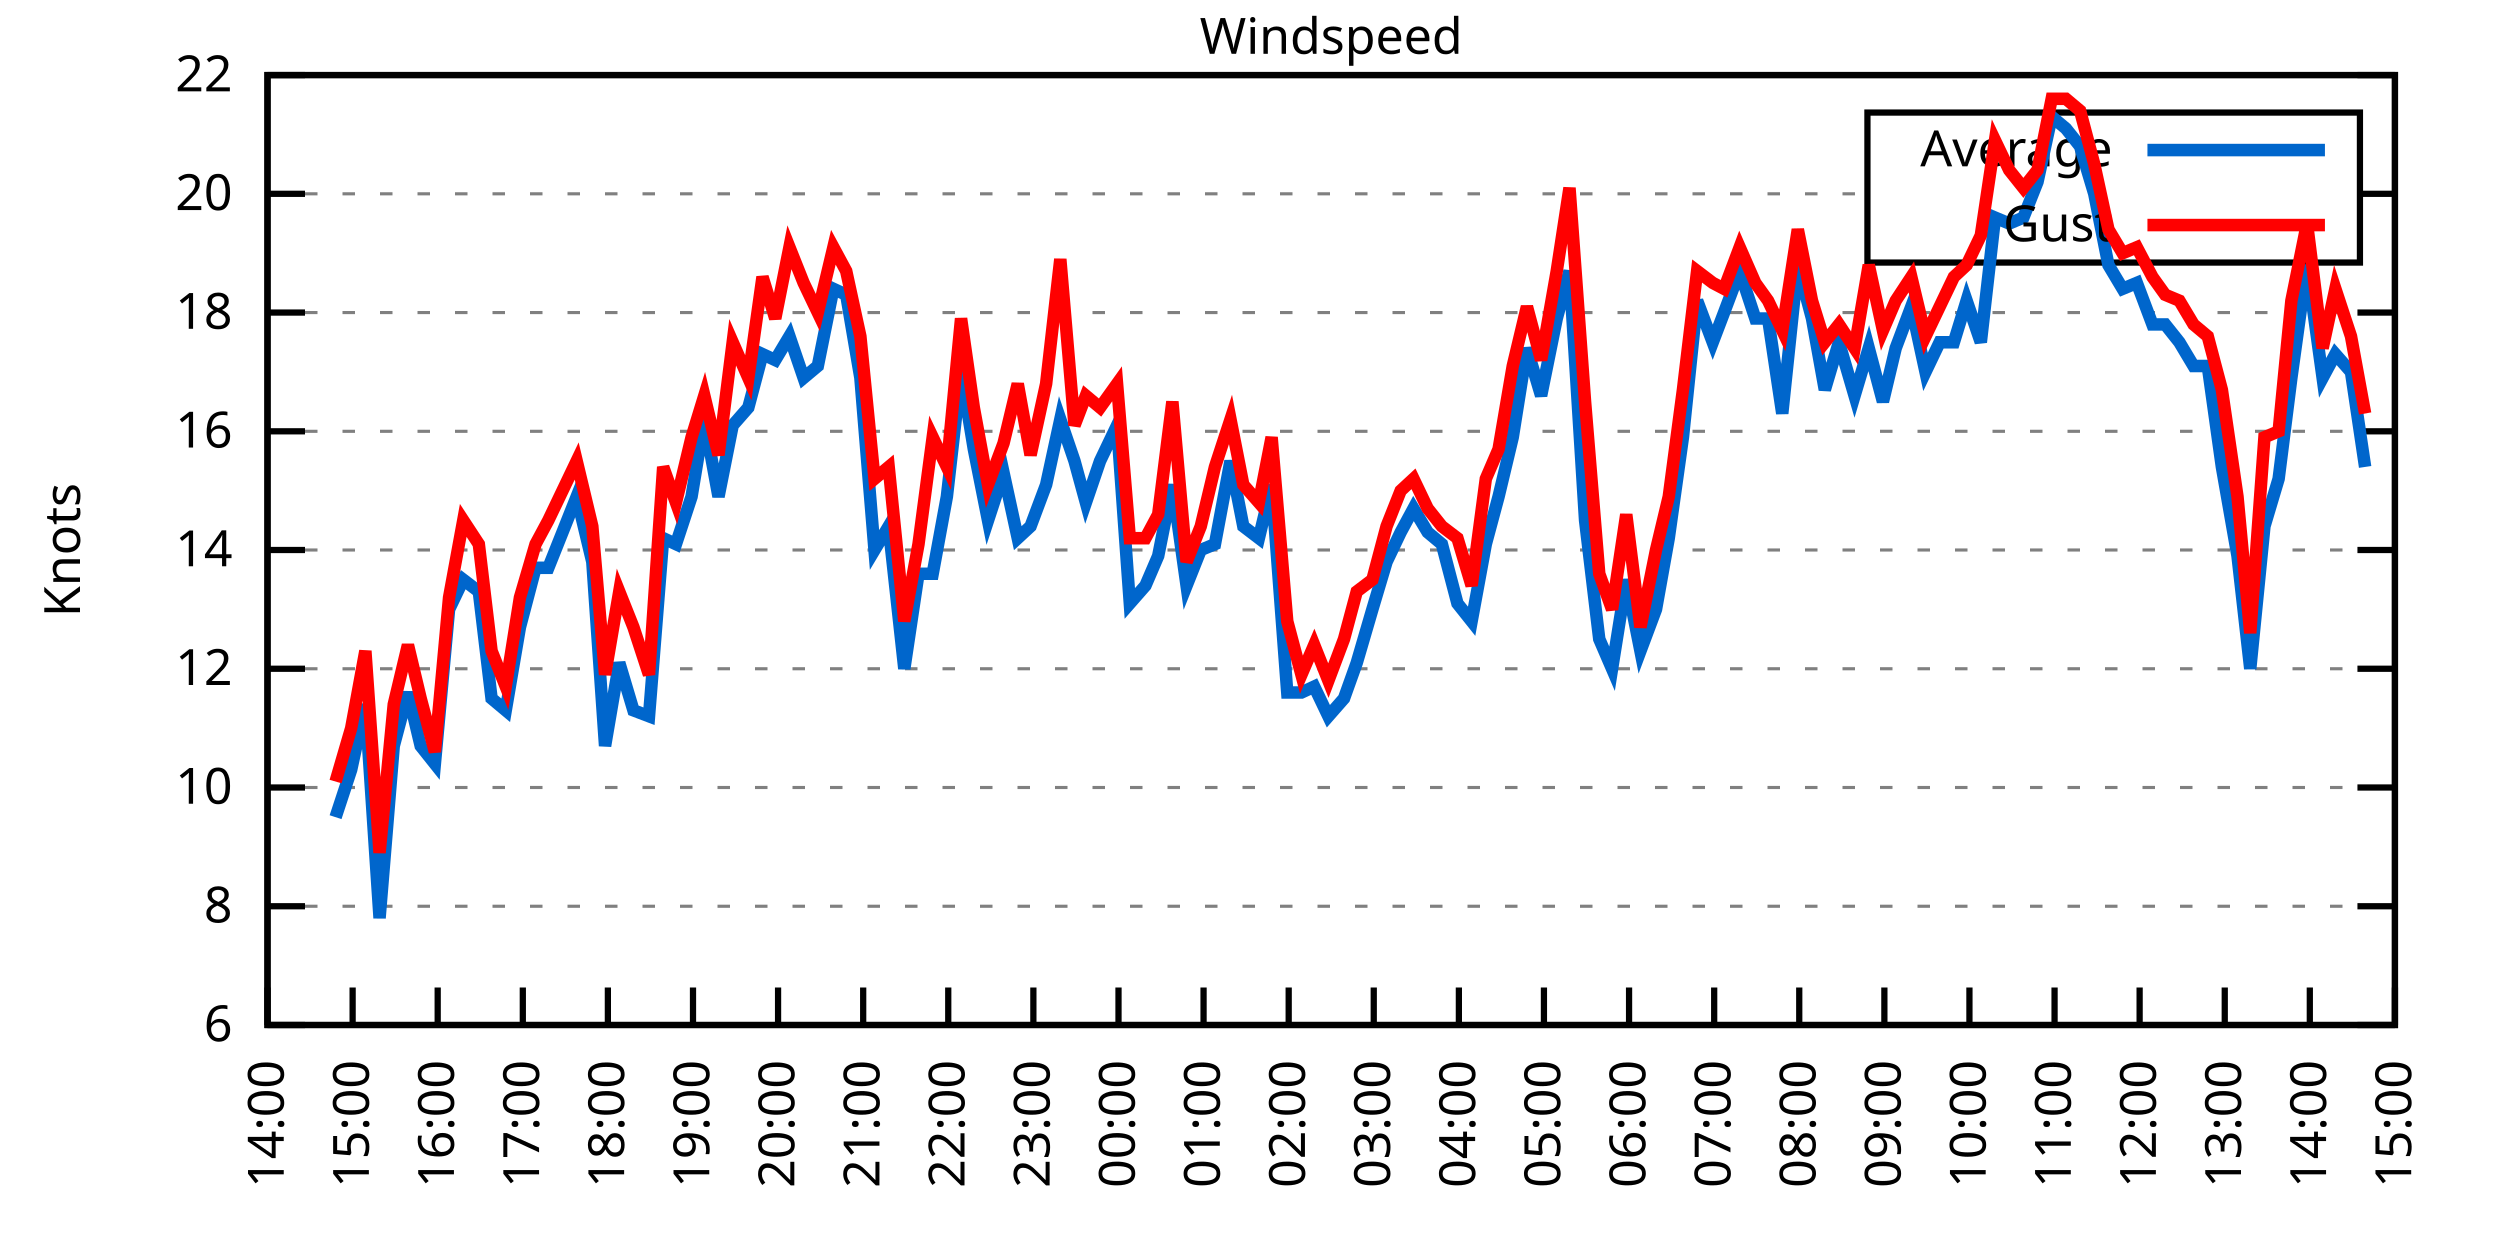
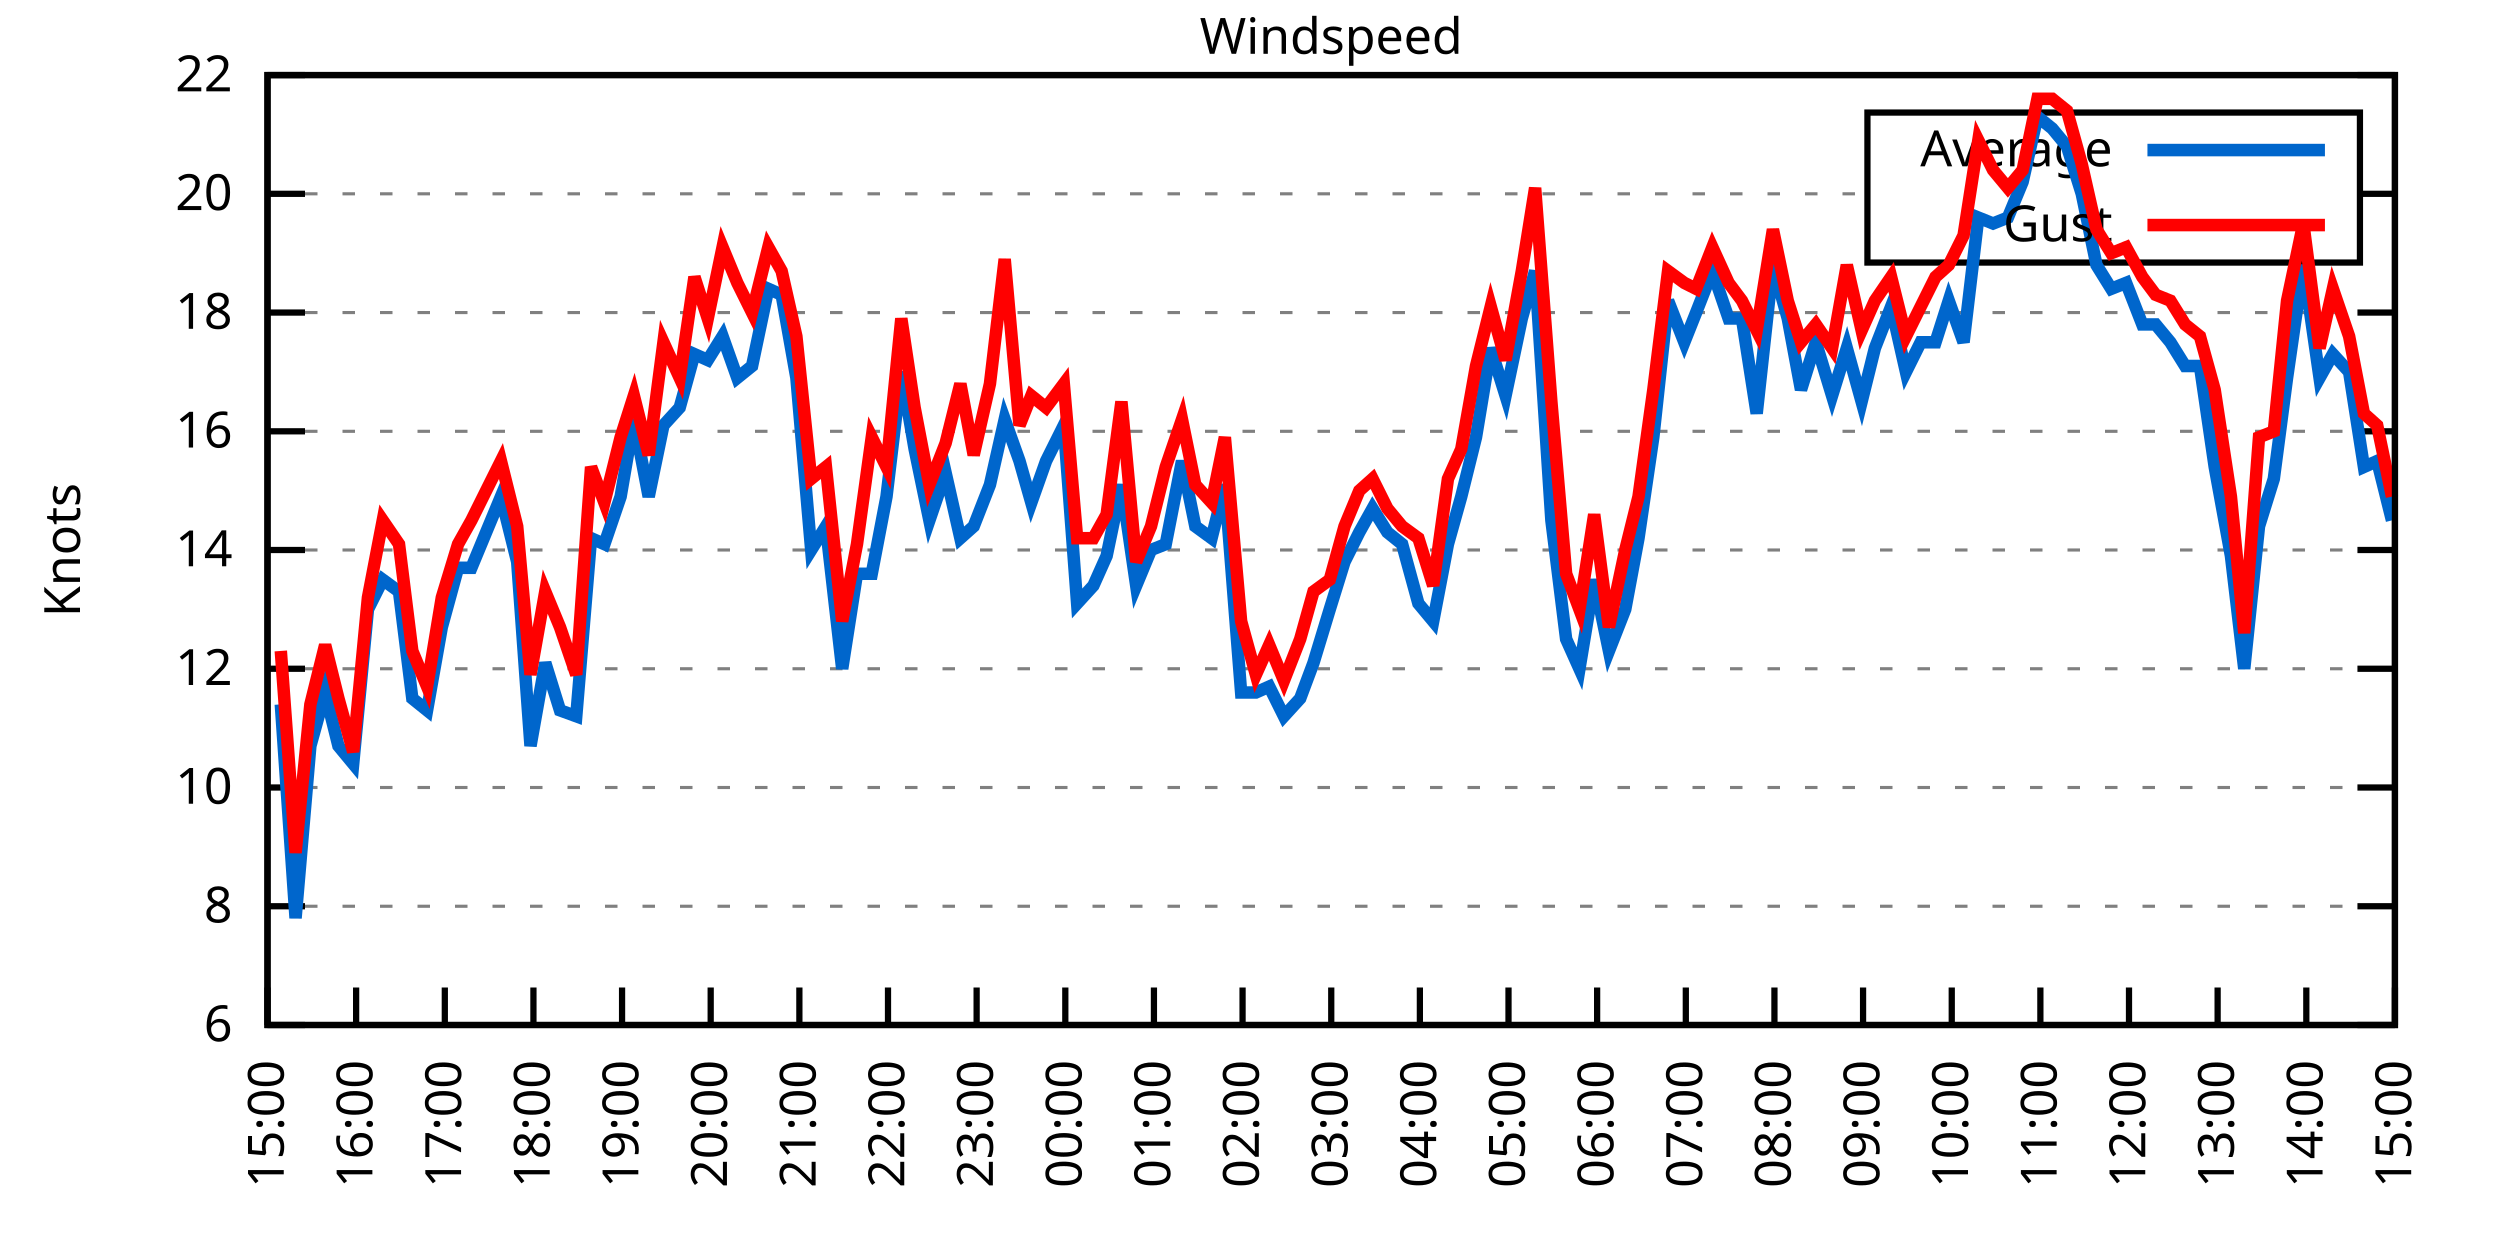
<svg xmlns="http://www.w3.org/2000/svg" xmlns:xlink="http://www.w3.org/1999/xlink" width="400" height="200" viewBox="0 0 400 200">
  <g id="gnuplot_canvas">
    <rect x="0" y="0" width="400" height="200" fill="none" />
    <defs>
      <circle id="gpDot" r="0.5" stroke-width="0.5" stroke="currentColor" />
      <path id="gpPt0" stroke-width="0.333" stroke="currentColor" d="M-1,0 h2 M0,-1 v2" />
      <path id="gpPt1" stroke-width="0.333" stroke="currentColor" d="M-1,-1 L1,1 M1,-1 L-1,1" />
      <path id="gpPt2" stroke-width="0.333" stroke="currentColor" d="M-1,0 L1,0 M0,-1 L0,1 M-1,-1 L1,1 M-1,1 L1,-1" />
      <rect id="gpPt3" stroke-width="0.333" stroke="currentColor" x="-1" y="-1" width="2" height="2" />
      <rect id="gpPt4" stroke-width="0.333" stroke="currentColor" fill="currentColor" x="-1" y="-1" width="2" height="2" />
      <circle id="gpPt5" stroke-width="0.333" stroke="currentColor" cx="0" cy="0" r="1" />
      <use xlink:href="#gpPt5" id="gpPt6" fill="currentColor" stroke="none" />
      <path id="gpPt7" stroke-width="0.333" stroke="currentColor" d="M0,-1.33 L-1.33,0.67 L1.33,0.67 z" />
      <use xlink:href="#gpPt7" id="gpPt8" fill="currentColor" stroke="none" />
      <use xlink:href="#gpPt7" id="gpPt9" stroke="currentColor" transform="rotate(180)" />
      <use xlink:href="#gpPt9" id="gpPt10" fill="currentColor" stroke="none" />
      <use xlink:href="#gpPt3" id="gpPt11" stroke="currentColor" transform="rotate(45)" />
      <use xlink:href="#gpPt11" id="gpPt12" fill="currentColor" stroke="none" />
      <path id="gpPt13" stroke-width="0.333" stroke="currentColor" d="M0,1.330 L1.265,0.411 L0.782,-1.067 L-0.782,-1.076 L-1.265,0.411 z" />
      <use xlink:href="#gpPt13" id="gpPt14" fill="currentColor" stroke="none" />
      <filter id="textbox" filterUnits="objectBoundingBox" x="0" y="0" height="1" width="1">
        <feFlood flood-color="white" flood-opacity="1" result="bgnd" />
        <feComposite in="SourceGraphic" in2="bgnd" operator="atop" />
      </filter>
      <filter id="greybox" filterUnits="objectBoundingBox" x="0" y="0" height="1" width="1">
        <feFlood flood-color="lightgrey" flood-opacity="1" result="grey" />
        <feComposite in="SourceGraphic" in2="grey" operator="atop" />
      </filter>
    </defs>
    <g fill="none" color="white" stroke="currentColor" stroke-width="1.00" stroke-linecap="butt" stroke-linejoin="miter">
</g>
    <g fill="none" color="black" stroke="currentColor" stroke-width="1.00" stroke-linecap="butt" stroke-linejoin="miter">
      <g stroke="none" shape-rendering="crispEdges">
        <polygon fill="rgb(255, 255, 255)" points="42.80,164.00 383.18,164.00 383.18,12.02 42.80,12.02 " />
      </g>
    </g>
    <g fill="none" color="black" stroke="currentColor" stroke-width="1.00" stroke-linecap="butt" stroke-linejoin="miter">
</g>
    <g fill="none" color="black" stroke="black" stroke-width="0.50" stroke-linecap="butt" stroke-linejoin="miter">
</g>
    <g fill="none" color="gray" stroke="currentColor" stroke-width="0.50" stroke-linecap="butt" stroke-linejoin="miter">
      <path stroke="gray" stroke-dasharray="2,4" class="gridline" d="M42.80,164.00 L383.19,164.00  " />
    </g>
    <g fill="none" color="gray" stroke="gray" stroke-width="1.00" stroke-linecap="butt" stroke-linejoin="miter">
</g>
    <g fill="none" color="black" stroke="currentColor" stroke-width="1.00" stroke-linecap="butt" stroke-linejoin="miter">
      <path stroke="black" d="M42.80,164.00 L48.80,164.00 M383.19,164.00 L377.19,164.00  " />
      <g transform="translate(37.20,166.60)" stroke="none" fill="black" font-family="Sans" font-size="8.00" text-anchor="end">
        <text>
          <tspan font-family="Sans"> 6</tspan>
        </text>
      </g>
    </g>
    <g fill="none" color="black" stroke="currentColor" stroke-width="1.00" stroke-linecap="butt" stroke-linejoin="miter">
</g>
    <g fill="none" color="black" stroke="black" stroke-width="0.50" stroke-linecap="butt" stroke-linejoin="miter">
</g>
    <g fill="none" color="gray" stroke="currentColor" stroke-width="0.50" stroke-linecap="butt" stroke-linejoin="miter">
      <path stroke="gray" stroke-dasharray="2,4" class="gridline" d="M42.80,145.00 L383.19,145.00  " />
    </g>
    <g fill="none" color="gray" stroke="gray" stroke-width="1.00" stroke-linecap="butt" stroke-linejoin="miter">
</g>
    <g fill="none" color="black" stroke="currentColor" stroke-width="1.00" stroke-linecap="butt" stroke-linejoin="miter">
      <path stroke="black" d="M42.80,145.00 L48.80,145.00 M383.19,145.00 L377.19,145.00  " />
      <g transform="translate(37.20,147.60)" stroke="none" fill="black" font-family="Sans" font-size="8.00" text-anchor="end">
        <text>
          <tspan font-family="Sans"> 8</tspan>
        </text>
      </g>
    </g>
    <g fill="none" color="black" stroke="currentColor" stroke-width="1.00" stroke-linecap="butt" stroke-linejoin="miter">
</g>
    <g fill="none" color="black" stroke="black" stroke-width="0.50" stroke-linecap="butt" stroke-linejoin="miter">
</g>
    <g fill="none" color="gray" stroke="currentColor" stroke-width="0.50" stroke-linecap="butt" stroke-linejoin="miter">
      <path stroke="gray" stroke-dasharray="2,4" class="gridline" d="M42.80,126.00 L383.19,126.00  " />
    </g>
    <g fill="none" color="gray" stroke="gray" stroke-width="1.00" stroke-linecap="butt" stroke-linejoin="miter">
</g>
    <g fill="none" color="black" stroke="currentColor" stroke-width="1.00" stroke-linecap="butt" stroke-linejoin="miter">
      <path stroke="black" d="M42.80,126.00 L48.80,126.00 M383.19,126.00 L377.19,126.00  " />
      <g transform="translate(37.20,128.60)" stroke="none" fill="black" font-family="Sans" font-size="8.00" text-anchor="end">
        <text>
          <tspan font-family="Sans"> 10</tspan>
        </text>
      </g>
    </g>
    <g fill="none" color="black" stroke="currentColor" stroke-width="1.00" stroke-linecap="butt" stroke-linejoin="miter">
</g>
    <g fill="none" color="black" stroke="black" stroke-width="0.50" stroke-linecap="butt" stroke-linejoin="miter">
</g>
    <g fill="none" color="gray" stroke="currentColor" stroke-width="0.50" stroke-linecap="butt" stroke-linejoin="miter">
      <path stroke="gray" stroke-dasharray="2,4" class="gridline" d="M42.80,107.00 L383.19,107.00  " />
    </g>
    <g fill="none" color="gray" stroke="gray" stroke-width="1.00" stroke-linecap="butt" stroke-linejoin="miter">
</g>
    <g fill="none" color="black" stroke="currentColor" stroke-width="1.00" stroke-linecap="butt" stroke-linejoin="miter">
      <path stroke="black" d="M42.80,107.00 L48.80,107.00 M383.19,107.00 L377.19,107.00  " />
      <g transform="translate(37.20,109.60)" stroke="none" fill="black" font-family="Sans" font-size="8.00" text-anchor="end">
        <text>
          <tspan font-family="Sans"> 12</tspan>
        </text>
      </g>
    </g>
    <g fill="none" color="black" stroke="currentColor" stroke-width="1.00" stroke-linecap="butt" stroke-linejoin="miter">
</g>
    <g fill="none" color="black" stroke="black" stroke-width="0.50" stroke-linecap="butt" stroke-linejoin="miter">
</g>
    <g fill="none" color="gray" stroke="currentColor" stroke-width="0.50" stroke-linecap="butt" stroke-linejoin="miter">
      <path stroke="gray" stroke-dasharray="2,4" class="gridline" d="M42.80,88.00 L383.19,88.00  " />
    </g>
    <g fill="none" color="gray" stroke="gray" stroke-width="1.00" stroke-linecap="butt" stroke-linejoin="miter">
</g>
    <g fill="none" color="black" stroke="currentColor" stroke-width="1.00" stroke-linecap="butt" stroke-linejoin="miter">
      <path stroke="black" d="M42.80,88.00 L48.80,88.00 M383.19,88.00 L377.19,88.00  " />
      <g transform="translate(37.20,90.60)" stroke="none" fill="black" font-family="Sans" font-size="8.00" text-anchor="end">
        <text>
          <tspan font-family="Sans"> 14</tspan>
        </text>
      </g>
    </g>
    <g fill="none" color="black" stroke="currentColor" stroke-width="1.00" stroke-linecap="butt" stroke-linejoin="miter">
</g>
    <g fill="none" color="black" stroke="black" stroke-width="0.50" stroke-linecap="butt" stroke-linejoin="miter">
</g>
    <g fill="none" color="gray" stroke="currentColor" stroke-width="0.50" stroke-linecap="butt" stroke-linejoin="miter">
      <path stroke="gray" stroke-dasharray="2,4" class="gridline" d="M42.80,69.01 L383.19,69.01  " />
    </g>
    <g fill="none" color="gray" stroke="gray" stroke-width="1.00" stroke-linecap="butt" stroke-linejoin="miter">
</g>
    <g fill="none" color="black" stroke="currentColor" stroke-width="1.00" stroke-linecap="butt" stroke-linejoin="miter">
      <path stroke="black" d="M42.80,69.01 L48.80,69.01 M383.19,69.01 L377.19,69.01  " />
      <g transform="translate(37.20,71.61)" stroke="none" fill="black" font-family="Sans" font-size="8.00" text-anchor="end">
        <text>
          <tspan font-family="Sans"> 16</tspan>
        </text>
      </g>
    </g>
    <g fill="none" color="black" stroke="currentColor" stroke-width="1.00" stroke-linecap="butt" stroke-linejoin="miter">
</g>
    <g fill="none" color="black" stroke="black" stroke-width="0.50" stroke-linecap="butt" stroke-linejoin="miter">
</g>
    <g fill="none" color="gray" stroke="currentColor" stroke-width="0.50" stroke-linecap="butt" stroke-linejoin="miter">
      <path stroke="gray" stroke-dasharray="2,4" class="gridline" d="M42.80,50.01 L383.19,50.01  " />
    </g>
    <g fill="none" color="gray" stroke="gray" stroke-width="1.00" stroke-linecap="butt" stroke-linejoin="miter">
</g>
    <g fill="none" color="black" stroke="currentColor" stroke-width="1.00" stroke-linecap="butt" stroke-linejoin="miter">
      <path stroke="black" d="M42.80,50.01 L48.80,50.01 M383.19,50.01 L377.19,50.01  " />
      <g transform="translate(37.20,52.61)" stroke="none" fill="black" font-family="Sans" font-size="8.00" text-anchor="end">
        <text>
          <tspan font-family="Sans"> 18</tspan>
        </text>
      </g>
    </g>
    <g fill="none" color="black" stroke="currentColor" stroke-width="1.00" stroke-linecap="butt" stroke-linejoin="miter">
</g>
    <g fill="none" color="black" stroke="black" stroke-width="0.50" stroke-linecap="butt" stroke-linejoin="miter">
</g>
    <g fill="none" color="gray" stroke="currentColor" stroke-width="0.50" stroke-linecap="butt" stroke-linejoin="miter">
      <path stroke="gray" stroke-dasharray="2,4" class="gridline" d="M42.80,31.01 L298.79,31.01 M377.59,31.01 L383.19,31.01  " />
    </g>
    <g fill="none" color="gray" stroke="gray" stroke-width="1.00" stroke-linecap="butt" stroke-linejoin="miter">
</g>
    <g fill="none" color="black" stroke="currentColor" stroke-width="1.00" stroke-linecap="butt" stroke-linejoin="miter">
      <path stroke="black" d="M42.80,31.01 L48.80,31.01 M383.19,31.01 L377.19,31.01  " />
      <g transform="translate(37.20,33.61)" stroke="none" fill="black" font-family="Sans" font-size="8.00" text-anchor="end">
        <text>
          <tspan font-family="Sans"> 20</tspan>
        </text>
      </g>
    </g>
    <g fill="none" color="black" stroke="currentColor" stroke-width="1.00" stroke-linecap="butt" stroke-linejoin="miter">
</g>
    <g fill="none" color="black" stroke="black" stroke-width="0.50" stroke-linecap="butt" stroke-linejoin="miter">
</g>
    <g fill="none" color="gray" stroke="currentColor" stroke-width="0.50" stroke-linecap="butt" stroke-linejoin="miter">
      <path stroke="gray" stroke-dasharray="2,4" class="gridline" d="M42.80,12.01 L383.19,12.01  " />
    </g>
    <g fill="none" color="gray" stroke="gray" stroke-width="1.00" stroke-linecap="butt" stroke-linejoin="miter">
</g>
    <g fill="none" color="black" stroke="currentColor" stroke-width="1.00" stroke-linecap="butt" stroke-linejoin="miter">
      <path stroke="black" d="M42.80,12.01 L48.80,12.01 M383.19,12.01 L377.19,12.01  " />
      <g transform="translate(37.20,14.61)" stroke="none" fill="black" font-family="Sans" font-size="8.00" text-anchor="end">
        <text>
          <tspan font-family="Sans"> 22</tspan>
        </text>
      </g>
    </g>
    <g fill="none" color="black" stroke="currentColor" stroke-width="1.00" stroke-linecap="butt" stroke-linejoin="miter">
      <path stroke="black" d="M42.80,164.00 L42.80,158.00  " />
      <g transform="translate(45.40,169.60) rotate(270.00)" stroke="none" fill="black" font-family="Sans" font-size="8.00" text-anchor="end">
        <text>
-           <tspan font-family="Sans">14:00</tspan>
-         </text>
-       </g>
-     </g>
-     <g fill="none" color="black" stroke="currentColor" stroke-width="1.00" stroke-linecap="butt" stroke-linejoin="miter">
-       <path stroke="black" d="M56.42,164.00 L56.42,158.00  " />
-       <g transform="translate(59.02,169.60) rotate(270.00)" stroke="none" fill="black" font-family="Sans" font-size="8.00" text-anchor="end">
-         <text>
          <tspan font-family="Sans">15:00</tspan>
        </text>
      </g>
    </g>
    <g fill="none" color="black" stroke="currentColor" stroke-width="1.00" stroke-linecap="butt" stroke-linejoin="miter">
-       <path stroke="black" d="M70.03,164.00 L70.03,158.00  " />
-       <g transform="translate(72.63,169.60) rotate(270.00)" stroke="none" fill="black" font-family="Sans" font-size="8.00" text-anchor="end">
+       <path stroke="black" d="M56.98,164.00 L56.98,158.00  " />
+       <g transform="translate(59.58,169.60) rotate(270.00)" stroke="none" fill="black" font-family="Sans" font-size="8.00" text-anchor="end">
        <text>
          <tspan font-family="Sans">16:00</tspan>
        </text>
      </g>
    </g>
    <g fill="none" color="black" stroke="currentColor" stroke-width="1.00" stroke-linecap="butt" stroke-linejoin="miter">
-       <path stroke="black" d="M83.65,164.00 L83.65,158.00  " />
-       <g transform="translate(86.25,169.60) rotate(270.00)" stroke="none" fill="black" font-family="Sans" font-size="8.00" text-anchor="end">
+       <path stroke="black" d="M71.17,164.00 L71.17,158.00  " />
+       <g transform="translate(73.77,169.60) rotate(270.00)" stroke="none" fill="black" font-family="Sans" font-size="8.00" text-anchor="end">
        <text>
          <tspan font-family="Sans">17:00</tspan>
        </text>
      </g>
    </g>
    <g fill="none" color="black" stroke="currentColor" stroke-width="1.00" stroke-linecap="butt" stroke-linejoin="miter">
-       <path stroke="black" d="M97.26,164.00 L97.26,158.00  " />
-       <g transform="translate(99.86,169.60) rotate(270.00)" stroke="none" fill="black" font-family="Sans" font-size="8.00" text-anchor="end">
+       <path stroke="black" d="M85.35,164.00 L85.35,158.00  " />
+       <g transform="translate(87.95,169.60) rotate(270.00)" stroke="none" fill="black" font-family="Sans" font-size="8.00" text-anchor="end">
        <text>
          <tspan font-family="Sans">18:00</tspan>
        </text>
      </g>
    </g>
    <g fill="none" color="black" stroke="currentColor" stroke-width="1.00" stroke-linecap="butt" stroke-linejoin="miter">
-       <path stroke="black" d="M110.88,164.00 L110.88,158.00  " />
-       <g transform="translate(113.48,169.60) rotate(270.00)" stroke="none" fill="black" font-family="Sans" font-size="8.00" text-anchor="end">
+       <path stroke="black" d="M99.53,164.00 L99.53,158.00  " />
+       <g transform="translate(102.13,169.60) rotate(270.00)" stroke="none" fill="black" font-family="Sans" font-size="8.00" text-anchor="end">
        <text>
          <tspan font-family="Sans">19:00</tspan>
        </text>
      </g>
    </g>
    <g fill="none" color="black" stroke="currentColor" stroke-width="1.00" stroke-linecap="butt" stroke-linejoin="miter">
-       <path stroke="black" d="M124.49,164.00 L124.49,158.00  " />
-       <g transform="translate(127.09,169.60) rotate(270.00)" stroke="none" fill="black" font-family="Sans" font-size="8.00" text-anchor="end">
+       <path stroke="black" d="M113.71,164.00 L113.71,158.00  " />
+       <g transform="translate(116.31,169.60) rotate(270.00)" stroke="none" fill="black" font-family="Sans" font-size="8.00" text-anchor="end">
        <text>
          <tspan font-family="Sans">20:00</tspan>
        </text>
      </g>
    </g>
    <g fill="none" color="black" stroke="currentColor" stroke-width="1.00" stroke-linecap="butt" stroke-linejoin="miter">
-       <path stroke="black" d="M138.11,164.00 L138.11,158.00  " />
-       <g transform="translate(140.71,169.60) rotate(270.00)" stroke="none" fill="black" font-family="Sans" font-size="8.00" text-anchor="end">
+       <path stroke="black" d="M127.90,164.00 L127.90,158.00  " />
+       <g transform="translate(130.50,169.60) rotate(270.00)" stroke="none" fill="black" font-family="Sans" font-size="8.00" text-anchor="end">
        <text>
          <tspan font-family="Sans">21:00</tspan>
        </text>
      </g>
    </g>
    <g fill="none" color="black" stroke="currentColor" stroke-width="1.00" stroke-linecap="butt" stroke-linejoin="miter">
-       <path stroke="black" d="M151.72,164.00 L151.72,158.00  " />
-       <g transform="translate(154.32,169.60) rotate(270.00)" stroke="none" fill="black" font-family="Sans" font-size="8.00" text-anchor="end">
+       <path stroke="black" d="M142.08,164.00 L142.08,158.00  " />
+       <g transform="translate(144.68,169.60) rotate(270.00)" stroke="none" fill="black" font-family="Sans" font-size="8.00" text-anchor="end">
        <text>
          <tspan font-family="Sans">22:00</tspan>
        </text>
      </g>
    </g>
    <g fill="none" color="black" stroke="currentColor" stroke-width="1.00" stroke-linecap="butt" stroke-linejoin="miter">
-       <path stroke="black" d="M165.34,164.00 L165.34,158.00  " />
-       <g transform="translate(167.94,169.60) rotate(270.00)" stroke="none" fill="black" font-family="Sans" font-size="8.00" text-anchor="end">
+       <path stroke="black" d="M156.26,164.00 L156.26,158.00  " />
+       <g transform="translate(158.86,169.60) rotate(270.00)" stroke="none" fill="black" font-family="Sans" font-size="8.00" text-anchor="end">
        <text>
          <tspan font-family="Sans">23:00</tspan>
        </text>
      </g>
    </g>
    <g fill="none" color="black" stroke="currentColor" stroke-width="1.00" stroke-linecap="butt" stroke-linejoin="miter">
-       <path stroke="black" d="M178.96,164.00 L178.96,158.00  " />
-       <g transform="translate(181.56,169.60) rotate(270.00)" stroke="none" fill="black" font-family="Sans" font-size="8.00" text-anchor="end">
+       <path stroke="black" d="M170.45,164.00 L170.45,158.00  " />
+       <g transform="translate(173.05,169.60) rotate(270.00)" stroke="none" fill="black" font-family="Sans" font-size="8.00" text-anchor="end">
        <text>
          <tspan font-family="Sans">00:00</tspan>
        </text>
      </g>
    </g>
    <g fill="none" color="black" stroke="currentColor" stroke-width="1.00" stroke-linecap="butt" stroke-linejoin="miter">
-       <path stroke="black" d="M192.57,164.00 L192.57,158.00  " />
-       <g transform="translate(195.17,169.60) rotate(270.00)" stroke="none" fill="black" font-family="Sans" font-size="8.00" text-anchor="end">
+       <path stroke="black" d="M184.63,164.00 L184.63,158.00  " />
+       <g transform="translate(187.23,169.60) rotate(270.00)" stroke="none" fill="black" font-family="Sans" font-size="8.00" text-anchor="end">
        <text>
          <tspan font-family="Sans">01:00</tspan>
        </text>
      </g>
    </g>
    <g fill="none" color="black" stroke="currentColor" stroke-width="1.00" stroke-linecap="butt" stroke-linejoin="miter">
-       <path stroke="black" d="M206.19,164.00 L206.19,158.00  " />
-       <g transform="translate(208.79,169.60) rotate(270.00)" stroke="none" fill="black" font-family="Sans" font-size="8.00" text-anchor="end">
+       <path stroke="black" d="M198.81,164.00 L198.81,158.00  " />
+       <g transform="translate(201.41,169.60) rotate(270.00)" stroke="none" fill="black" font-family="Sans" font-size="8.00" text-anchor="end">
        <text>
          <tspan font-family="Sans">02:00</tspan>
        </text>
      </g>
    </g>
    <g fill="none" color="black" stroke="currentColor" stroke-width="1.00" stroke-linecap="butt" stroke-linejoin="miter">
-       <path stroke="black" d="M219.80,164.00 L219.80,158.00  " />
-       <g transform="translate(222.40,169.60) rotate(270.00)" stroke="none" fill="black" font-family="Sans" font-size="8.00" text-anchor="end">
+       <path stroke="black" d="M213.00,164.00 L213.00,158.00  " />
+       <g transform="translate(215.60,169.60) rotate(270.00)" stroke="none" fill="black" font-family="Sans" font-size="8.00" text-anchor="end">
        <text>
          <tspan font-family="Sans">03:00</tspan>
        </text>
      </g>
    </g>
    <g fill="none" color="black" stroke="currentColor" stroke-width="1.00" stroke-linecap="butt" stroke-linejoin="miter">
-       <path stroke="black" d="M233.42,164.00 L233.42,158.00  " />
-       <g transform="translate(236.02,169.60) rotate(270.00)" stroke="none" fill="black" font-family="Sans" font-size="8.00" text-anchor="end">
+       <path stroke="black" d="M227.18,164.00 L227.18,158.00  " />
+       <g transform="translate(229.78,169.60) rotate(270.00)" stroke="none" fill="black" font-family="Sans" font-size="8.00" text-anchor="end">
        <text>
          <tspan font-family="Sans">04:00</tspan>
        </text>
      </g>
    </g>
    <g fill="none" color="black" stroke="currentColor" stroke-width="1.00" stroke-linecap="butt" stroke-linejoin="miter">
-       <path stroke="black" d="M247.03,164.00 L247.03,158.00  " />
-       <g transform="translate(249.63,169.60) rotate(270.00)" stroke="none" fill="black" font-family="Sans" font-size="8.00" text-anchor="end">
+       <path stroke="black" d="M241.36,164.00 L241.36,158.00  " />
+       <g transform="translate(243.96,169.60) rotate(270.00)" stroke="none" fill="black" font-family="Sans" font-size="8.00" text-anchor="end">
        <text>
          <tspan font-family="Sans">05:00</tspan>
        </text>
      </g>
    </g>
    <g fill="none" color="black" stroke="currentColor" stroke-width="1.00" stroke-linecap="butt" stroke-linejoin="miter">
-       <path stroke="black" d="M260.65,164.00 L260.65,158.00  " />
-       <g transform="translate(263.25,169.60) rotate(270.00)" stroke="none" fill="black" font-family="Sans" font-size="8.00" text-anchor="end">
+       <path stroke="black" d="M255.54,164.00 L255.54,158.00  " />
+       <g transform="translate(258.14,169.60) rotate(270.00)" stroke="none" fill="black" font-family="Sans" font-size="8.00" text-anchor="end">
        <text>
          <tspan font-family="Sans">06:00</tspan>
        </text>
      </g>
    </g>
    <g fill="none" color="black" stroke="currentColor" stroke-width="1.00" stroke-linecap="butt" stroke-linejoin="miter">
-       <path stroke="black" d="M274.27,164.00 L274.27,158.00  " />
-       <g transform="translate(276.87,169.60) rotate(270.00)" stroke="none" fill="black" font-family="Sans" font-size="8.00" text-anchor="end">
+       <path stroke="black" d="M269.73,164.00 L269.73,158.00  " />
+       <g transform="translate(272.33,169.60) rotate(270.00)" stroke="none" fill="black" font-family="Sans" font-size="8.00" text-anchor="end">
        <text>
          <tspan font-family="Sans">07:00</tspan>
        </text>
      </g>
    </g>
    <g fill="none" color="black" stroke="currentColor" stroke-width="1.00" stroke-linecap="butt" stroke-linejoin="miter">
-       <path stroke="black" d="M287.88,164.00 L287.88,158.00  " />
-       <g transform="translate(290.48,169.60) rotate(270.00)" stroke="none" fill="black" font-family="Sans" font-size="8.00" text-anchor="end">
+       <path stroke="black" d="M283.91,164.00 L283.91,158.00  " />
+       <g transform="translate(286.51,169.60) rotate(270.00)" stroke="none" fill="black" font-family="Sans" font-size="8.00" text-anchor="end">
        <text>
          <tspan font-family="Sans">08:00</tspan>
        </text>
      </g>
    </g>
    <g fill="none" color="black" stroke="currentColor" stroke-width="1.00" stroke-linecap="butt" stroke-linejoin="miter">
-       <path stroke="black" d="M301.50,164.00 L301.50,158.00  " />
-       <g transform="translate(304.10,169.60) rotate(270.00)" stroke="none" fill="black" font-family="Sans" font-size="8.00" text-anchor="end">
+       <path stroke="black" d="M298.09,164.00 L298.09,158.00  " />
+       <g transform="translate(300.69,169.60) rotate(270.00)" stroke="none" fill="black" font-family="Sans" font-size="8.00" text-anchor="end">
        <text>
          <tspan font-family="Sans">09:00</tspan>
        </text>
      </g>
    </g>
    <g fill="none" color="black" stroke="currentColor" stroke-width="1.00" stroke-linecap="butt" stroke-linejoin="miter">
-       <path stroke="black" d="M315.11,164.00 L315.11,158.00  " />
-       <g transform="translate(317.71,169.60) rotate(270.00)" stroke="none" fill="black" font-family="Sans" font-size="8.00" text-anchor="end">
+       <path stroke="black" d="M312.28,164.00 L312.28,158.00  " />
+       <g transform="translate(314.88,169.60) rotate(270.00)" stroke="none" fill="black" font-family="Sans" font-size="8.00" text-anchor="end">
        <text>
          <tspan font-family="Sans">10:00</tspan>
        </text>
      </g>
    </g>
    <g fill="none" color="black" stroke="currentColor" stroke-width="1.00" stroke-linecap="butt" stroke-linejoin="miter">
-       <path stroke="black" d="M328.73,164.00 L328.73,158.00  " />
-       <g transform="translate(331.33,169.60) rotate(270.00)" stroke="none" fill="black" font-family="Sans" font-size="8.00" text-anchor="end">
+       <path stroke="black" d="M326.46,164.00 L326.46,158.00  " />
+       <g transform="translate(329.06,169.60) rotate(270.00)" stroke="none" fill="black" font-family="Sans" font-size="8.00" text-anchor="end">
        <text>
          <tspan font-family="Sans">11:00</tspan>
        </text>
      </g>
    </g>
    <g fill="none" color="black" stroke="currentColor" stroke-width="1.00" stroke-linecap="butt" stroke-linejoin="miter">
-       <path stroke="black" d="M342.34,164.00 L342.34,158.00  " />
-       <g transform="translate(344.94,169.60) rotate(270.00)" stroke="none" fill="black" font-family="Sans" font-size="8.00" text-anchor="end">
+       <path stroke="black" d="M340.64,164.00 L340.64,158.00  " />
+       <g transform="translate(343.24,169.60) rotate(270.00)" stroke="none" fill="black" font-family="Sans" font-size="8.00" text-anchor="end">
        <text>
          <tspan font-family="Sans">12:00</tspan>
        </text>
      </g>
    </g>
    <g fill="none" color="black" stroke="currentColor" stroke-width="1.00" stroke-linecap="butt" stroke-linejoin="miter">
-       <path stroke="black" d="M355.96,164.00 L355.96,158.00  " />
-       <g transform="translate(358.56,169.60) rotate(270.00)" stroke="none" fill="black" font-family="Sans" font-size="8.00" text-anchor="end">
+       <path stroke="black" d="M354.82,164.00 L354.82,158.00  " />
+       <g transform="translate(357.42,169.60) rotate(270.00)" stroke="none" fill="black" font-family="Sans" font-size="8.00" text-anchor="end">
        <text>
          <tspan font-family="Sans">13:00</tspan>
        </text>
      </g>
    </g>
    <g fill="none" color="black" stroke="currentColor" stroke-width="1.00" stroke-linecap="butt" stroke-linejoin="miter">
-       <path stroke="black" d="M369.57,164.00 L369.57,158.00  " />
-       <g transform="translate(372.17,169.60) rotate(270.00)" stroke="none" fill="black" font-family="Sans" font-size="8.00" text-anchor="end">
+       <path stroke="black" d="M369.01,164.00 L369.01,158.00  " />
+       <g transform="translate(371.61,169.60) rotate(270.00)" stroke="none" fill="black" font-family="Sans" font-size="8.00" text-anchor="end">
        <text>
          <tspan font-family="Sans">14:00</tspan>
        </text>
      </g>
    </g>
    <g fill="none" color="black" stroke="currentColor" stroke-width="1.00" stroke-linecap="butt" stroke-linejoin="miter">
      <path stroke="black" d="M383.19,164.00 L383.19,158.00  " />
      <g transform="translate(385.79,169.60) rotate(270.00)" stroke="none" fill="black" font-family="Sans" font-size="8.00" text-anchor="end">
        <text>
          <tspan font-family="Sans">15:00</tspan>
        </text>
      </g>
    </g>
    <g fill="none" color="black" stroke="currentColor" stroke-width="1.00" stroke-linecap="butt" stroke-linejoin="miter">
</g>
    <g fill="none" color="black" stroke="currentColor" stroke-width="1.00" stroke-linecap="butt" stroke-linejoin="miter">
      <path stroke="black" d="M42.80,12.01 L42.80,164.00 L383.19,164.00 L383.19,12.01 L42.80,12.01 Z  " />
    </g>
    <g fill="none" color="black" stroke="currentColor" stroke-width="1.00" stroke-linecap="butt" stroke-linejoin="miter">
</g>
    <g fill="none" color="black" stroke="currentColor" stroke-width="1.00" stroke-linecap="butt" stroke-linejoin="miter">
      <path stroke="black" d="M298.79,42.01 L298.79,18.01 L377.59,18.01 L377.59,42.01 L298.79,42.01 Z  " />
    </g>
    <g id="Windspeed_plot_1">
      <g fill="none" color="white" stroke="black" stroke-width="2.00" stroke-linecap="butt" stroke-linejoin="miter">
</g>
      <g fill="none" color="black" stroke="currentColor" stroke-width="2.00" stroke-linecap="butt" stroke-linejoin="miter">
        <g transform="translate(337.99,26.61)" stroke="none" fill="black" font-family="Sans" font-size="8.00" text-anchor="end">
          <text>
            <tspan font-family="Sans">Average</tspan>
          </text>
        </g>
      </g>
      <g fill="none" color="black" stroke="currentColor" stroke-width="2.00" stroke-linecap="butt" stroke-linejoin="miter">
-         <path stroke="rgb(  0, 102, 204)" d="M343.59,24.01 L371.99,24.01 M53.69,130.75 L56.19,123.15 L58.46,112.70 L60.73,146.90 L63.00,119.35 L65.27,110.80   L67.31,119.35 L69.58,122.20 L71.85,97.50 L74.12,92.75 L76.61,94.65 L78.65,111.75 L80.92,113.65 L83.19,100.35   L85.69,90.85 L87.73,90.85 L90.00,85.16 L92.27,79.46 L94.77,89.90 L96.81,119.35 L99.08,106.05 L101.35,113.65   L103.84,114.60 L106.11,86.11 L108.15,87.06 L110.65,79.46 L112.69,67.11 L114.96,79.46 L117.23,68.06 L119.73,65.21   L122.00,56.66 L124.04,57.61 L126.31,53.81 L128.58,60.46 L130.85,58.56 L133.34,46.21 L135.39,47.16 L137.66,60.46   L139.92,88.00 L142.19,84.21 L144.69,107.00 L146.96,91.80 L149.23,91.80 L151.50,79.46 L153.77,59.51 L155.81,71.86   L158.08,83.26 L160.57,75.66 L162.84,86.11 L164.89,84.21 L167.38,77.56 L169.65,67.11 L171.92,73.76 L173.74,80.41   L176.01,73.76 L178.73,68.06 L180.77,96.55 L183.27,93.70 L185.31,88.95 L187.58,77.56 L189.85,93.70 L192.12,88.00   L194.39,87.06 L196.88,73.76 L198.93,84.21 L201.42,86.11 L203.46,77.56 L205.96,110.80 L208.23,110.80 L210.27,109.85   L212.54,114.60 L215.04,111.75 L217.08,106.05 L219.58,97.50 L221.85,89.90 L224.11,85.16 L226.16,81.36 L228.43,85.16   L230.70,87.06 L233.19,96.55 L235.46,99.40 L237.73,87.06 L239.77,79.46 L242.04,69.96 L244.31,55.71 L246.58,63.31   L249.08,50.96 L251.12,43.36 L253.61,83.26 L255.88,102.25 L257.93,107.00 L260.20,92.75 L262.47,104.15 L264.96,97.50   L267.00,86.11 L269.27,69.96 L271.54,48.11 L274.04,54.76 L275.85,50.01 L278.35,43.36 L280.85,50.96 L282.89,50.96   L285.16,66.16 L287.65,42.41 L289.92,50.96 L291.97,62.36 L294.23,54.76 L296.73,63.31 L299.00,55.71 L301.27,64.26   L303.31,55.71 L305.81,49.06 L308.08,59.51 L310.35,54.76 L312.62,54.76 L314.66,48.11 L316.93,54.76 L319.20,34.81   L321.47,35.76 L323.74,34.81 L326.00,29.11 L328.27,18.66 L330.54,20.56 L332.81,23.41 L335.08,31.01 L337.35,42.41   L339.62,46.21 L341.89,45.26 L344.39,51.91 L346.43,51.91 L348.70,54.76 L350.97,58.56 L353.24,58.56 L355.50,74.71   L358.00,88.95 L360.04,107.00 L362.31,84.21 L364.58,76.61 L366.62,60.46 L369.12,42.41 L371.62,60.46 L373.66,56.66   L376.16,59.51 L378.42,74.71  " />
+         <path stroke="rgb(  0, 102, 204)" d="M343.59,24.01 L371.99,24.01 M44.93,112.70 L47.29,146.90 L49.66,119.35 L52.02,110.80 L54.15,119.35 L56.51,122.20   L58.87,97.50 L61.24,92.75 L63.84,94.65 L65.97,111.75 L68.33,113.65 L70.69,100.35 L73.29,90.85 L75.42,90.85   L77.78,85.16 L80.15,79.46 L82.75,89.90 L84.88,119.35 L87.24,106.05 L89.60,113.65 L92.20,114.60 L94.57,86.11   L96.70,87.06 L99.30,79.46 L101.42,67.11 L103.79,79.46 L106.15,68.06 L108.75,65.21 L111.11,56.66 L113.24,57.61   L115.61,53.81 L117.97,60.46 L120.33,58.56 L122.93,46.21 L125.06,47.16 L127.42,60.46 L129.79,88.00 L132.15,84.21   L134.75,107.00 L137.12,91.80 L139.48,91.80 L141.84,79.46 L144.21,59.51 L146.34,71.86 L148.70,83.26 L151.30,75.66   L153.66,86.11 L155.79,84.21 L158.39,77.56 L160.75,67.11 L163.12,73.76 L165.01,80.41 L167.37,73.76 L170.21,68.06   L172.34,96.55 L174.94,93.70 L177.06,88.95 L179.43,77.56 L181.79,93.70 L184.16,88.00 L186.52,87.06 L189.12,73.76   L191.25,84.21 L193.85,86.11 L195.98,77.56 L198.58,110.80 L200.94,110.80 L203.07,109.85 L205.43,114.60 L208.03,111.75   L210.16,106.05 L212.76,97.50 L215.12,89.90 L217.49,85.16 L219.61,81.36 L221.98,85.16 L224.34,87.06 L226.94,96.55   L229.31,99.40 L231.67,87.06 L233.80,79.46 L236.16,69.96 L238.52,55.71 L240.89,63.31 L243.49,50.96 L245.62,43.36   L248.22,83.26 L250.58,102.25 L252.71,107.00 L255.07,92.75 L257.43,104.15 L260.04,97.50 L262.16,86.11 L264.53,69.96   L266.89,48.11 L269.49,54.76 L271.38,50.01 L273.98,43.36 L276.58,50.96 L278.71,50.96 L281.07,66.16 L283.67,42.41   L286.04,50.96 L288.16,62.36 L290.53,54.76 L293.13,63.31 L295.49,55.71 L297.86,64.26 L299.98,55.71 L302.58,49.06   L304.95,59.51 L307.31,54.76 L309.68,54.76 L311.80,48.11 L314.17,54.76 L316.53,34.81 L318.89,35.76 L321.26,34.81   L323.62,29.11 L325.99,18.66 L328.35,20.56 L330.71,23.41 L333.08,31.01 L335.44,42.41 L337.80,46.21 L340.17,45.26   L342.77,51.91 L344.90,51.91 L347.26,54.76 L349.62,58.56 L351.99,58.56 L354.35,74.71 L356.95,88.95 L359.08,107.00   L361.44,84.21 L363.81,76.61 L365.93,60.46 L368.53,42.41 L371.13,60.46 L373.26,56.66 L375.86,59.51 L378.23,74.71   L380.35,73.76 L382.72,83.26  " />
      </g>
    </g>
    <g id="Windspeed_plot_2">
      <g fill="none" color="black" stroke="currentColor" stroke-width="2.00" stroke-linecap="butt" stroke-linejoin="miter">
        <g transform="translate(337.99,38.61)" stroke="none" fill="black" font-family="Sans" font-size="8.00" text-anchor="end">
          <text>
            <tspan font-family="Sans">Gust</tspan>
          </text>
        </g>
      </g>
      <g fill="none" color="black" stroke="currentColor" stroke-width="2.00" stroke-linecap="butt" stroke-linejoin="miter">
-         <path stroke="rgb(255,   0,   0)" d="M343.59,36.01 L371.99,36.01 M53.69,125.05 L56.19,116.50 L58.46,104.15 L60.73,136.45 L63.00,112.70 L65.27,103.20   L67.31,111.75 L69.58,120.30 L71.85,95.60 L74.12,83.26 L76.61,87.06 L78.65,104.15 L80.92,109.85 L83.19,95.60   L85.69,87.06 L87.73,83.26 L90.00,78.51 L92.27,73.76 L94.77,84.21 L96.81,107.95 L99.08,94.65 L101.35,100.35   L103.84,107.95 L106.11,74.71 L108.15,80.41 L110.65,69.96 L112.69,63.31 L114.96,72.81 L117.23,54.76 L119.73,60.46   L122.00,44.31 L124.04,50.96 L126.31,39.56 L128.58,45.26 L130.85,50.01 L133.34,39.56 L135.39,43.36 L137.66,53.81   L139.92,76.61 L142.19,74.71 L144.69,99.40 L146.96,87.06 L149.23,69.96 L151.50,74.71 L153.77,50.96 L155.81,65.21   L158.08,77.56 L160.57,70.91 L162.84,61.41 L164.89,72.81 L167.38,61.41 L169.65,41.46 L171.92,68.06 L173.74,63.31   L176.01,65.21 L178.73,61.41 L180.77,86.11 L183.27,86.11 L185.31,82.31 L187.58,64.26 L189.85,89.90 L192.12,84.21   L194.39,74.71 L196.88,67.11 L198.93,77.56 L201.42,80.41 L203.46,69.96 L205.96,99.40 L208.23,107.95 L210.27,103.20   L212.54,108.90 L215.04,102.25 L217.08,94.65 L219.58,92.75 L221.85,84.21 L224.11,78.51 L226.16,76.61 L228.43,81.36   L230.70,84.21 L233.19,86.11 L235.46,93.70 L237.73,76.61 L239.77,71.86 L242.04,58.56 L244.31,49.06 L246.58,57.61   L249.08,43.36 L251.12,30.06 L253.61,64.26 L255.88,91.80 L257.93,97.50 L260.20,82.31 L262.47,100.35 L264.96,88.00   L267.00,79.46 L269.27,62.36 L271.54,43.36 L274.04,45.26 L275.85,46.21 L278.35,39.56 L280.85,45.26 L282.89,48.11   L285.16,52.86 L287.65,36.71 L289.92,48.11 L291.97,54.76 L294.23,51.91 L296.73,55.71 L299.00,42.41 L301.27,52.86   L303.31,48.11 L305.81,44.31 L308.08,53.81 L310.35,49.06 L312.62,44.31 L314.66,42.41 L316.93,37.66 L319.20,22.46   L321.47,27.21 L323.74,30.06 L326.00,27.21 L328.27,15.81 L330.54,15.81 L332.81,17.71 L335.08,26.26 L337.35,36.71   L339.62,40.51 L341.89,39.56 L344.39,44.31 L346.43,47.16 L348.70,48.11 L350.97,51.91 L353.24,53.81 L355.50,62.36   L358.00,79.46 L360.04,101.30 L362.31,69.96 L364.58,69.01 L366.62,48.11 L369.12,35.76 L371.62,55.71 L373.66,46.21   L376.16,53.81 L378.42,66.16  " />
+         <path stroke="rgb(255,   0,   0)" d="M343.59,36.01 L371.99,36.01 M44.93,104.15 L47.29,136.45 L49.66,112.70 L52.02,103.20 L54.15,111.75 L56.51,120.30   L58.87,95.60 L61.24,83.26 L63.84,87.06 L65.97,104.15 L68.33,109.85 L70.69,95.60 L73.29,87.06 L75.42,83.26   L77.78,78.51 L80.15,73.76 L82.75,84.21 L84.88,107.95 L87.24,94.65 L89.60,100.35 L92.20,107.95 L94.57,74.71   L96.70,80.41 L99.30,69.96 L101.42,63.31 L103.79,72.81 L106.15,54.76 L108.75,60.46 L111.11,44.31 L113.24,50.96   L115.61,39.56 L117.97,45.26 L120.33,50.01 L122.93,39.56 L125.06,43.36 L127.42,53.81 L129.79,76.61 L132.15,74.71   L134.75,99.40 L137.12,87.06 L139.48,69.96 L141.84,74.71 L144.21,50.96 L146.34,65.21 L148.70,77.56 L151.30,70.91   L153.66,61.41 L155.79,72.81 L158.39,61.41 L160.75,41.46 L163.12,68.06 L165.01,63.31 L167.37,65.21 L170.21,61.41   L172.34,86.11 L174.94,86.11 L177.06,82.31 L179.43,64.26 L181.79,89.90 L184.16,84.21 L186.52,74.71 L189.12,67.11   L191.25,77.56 L193.85,80.41 L195.98,69.96 L198.58,99.40 L200.94,107.95 L203.07,103.20 L205.43,108.90 L208.03,102.25   L210.16,94.65 L212.76,92.75 L215.12,84.21 L217.49,78.51 L219.61,76.61 L221.98,81.36 L224.34,84.21 L226.94,86.11   L229.31,93.70 L231.67,76.61 L233.80,71.86 L236.16,58.56 L238.52,49.06 L240.89,57.61 L243.49,43.36 L245.62,30.06   L248.22,64.26 L250.58,91.80 L252.71,97.50 L255.07,82.31 L257.43,100.35 L260.04,88.00 L262.16,79.46 L264.53,62.36   L266.89,43.36 L269.49,45.26 L271.38,46.21 L273.98,39.56 L276.58,45.26 L278.71,48.11 L281.07,52.86 L283.67,36.71   L286.04,48.11 L288.16,54.76 L290.53,51.91 L293.13,55.71 L295.49,42.41 L297.86,52.86 L299.98,48.11 L302.58,44.31   L304.95,53.81 L307.31,49.06 L309.68,44.31 L311.80,42.41 L314.17,37.66 L316.53,22.46 L318.89,27.21 L321.26,30.06   L323.62,27.21 L325.99,15.81 L328.35,15.81 L330.71,17.71 L333.08,26.26 L335.44,36.71 L337.80,40.51 L340.17,39.56   L342.77,44.31 L344.90,47.16 L347.26,48.11 L349.62,51.91 L351.99,53.81 L354.35,62.36 L356.95,79.46 L359.08,101.30   L361.44,69.96 L363.81,69.01 L365.93,48.11 L368.53,35.76 L371.13,55.71 L373.26,46.21 L375.86,53.81 L378.23,66.16   L380.35,68.06 L382.72,79.46  " />
      </g>
    </g>
    <g fill="none" color="black" stroke="currentColor" stroke-width="2.00" stroke-linecap="butt" stroke-linejoin="miter">
</g>
    <g fill="none" color="black" stroke="black" stroke-width="1.00" stroke-linecap="butt" stroke-linejoin="miter">
</g>
    <g fill="none" color="black" stroke="currentColor" stroke-width="1.00" stroke-linecap="butt" stroke-linejoin="miter">
      <path stroke="black" d="M42.80,12.01 L42.80,164.00 L383.19,164.00 L383.19,12.01 L42.80,12.01 Z  " />
      <g transform="translate(12.80,88.01) rotate(270.00)" stroke="none" fill="black" font-family="Sans" font-size="8.00" text-anchor="middle">
        <text>
          <tspan font-family="Sans">Knots</tspan>
        </text>
      </g>
    </g>
    <g fill="none" color="black" stroke="currentColor" stroke-width="1.00" stroke-linecap="butt" stroke-linejoin="miter">
</g>
    <g fill="none" color="black" stroke="currentColor" stroke-width="1.00" stroke-linecap="butt" stroke-linejoin="miter">
      <g transform="translate(212.99,8.61)" stroke="none" fill="black" font-family="Sans" font-size="8.00" text-anchor="middle">
        <text>
          <tspan font-family="Sans">Windspeed</tspan>
        </text>
      </g>
    </g>
    <g fill="none" color="black" stroke="currentColor" stroke-width="1.00" stroke-linecap="butt" stroke-linejoin="miter">
</g>
  </g>
</svg>
